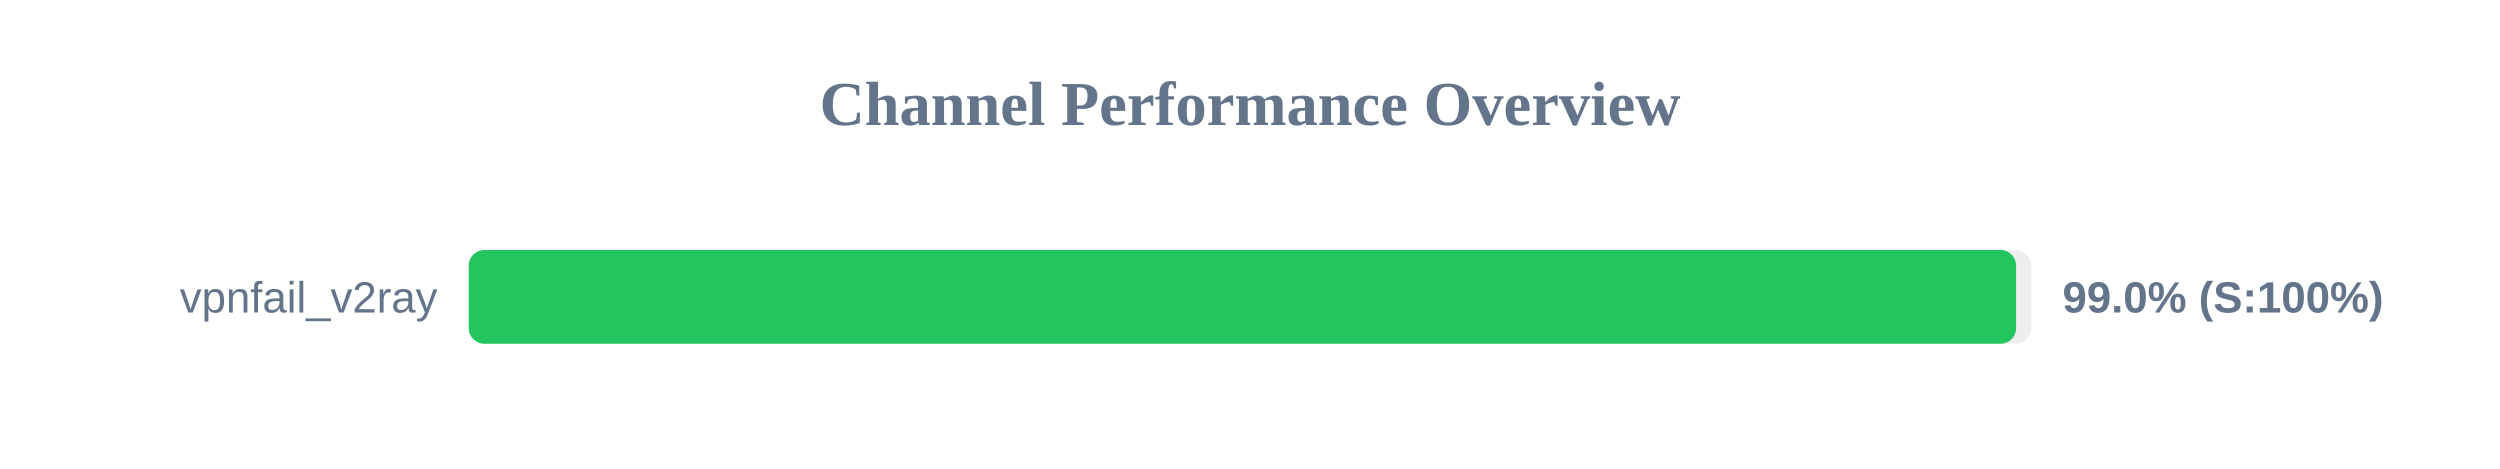
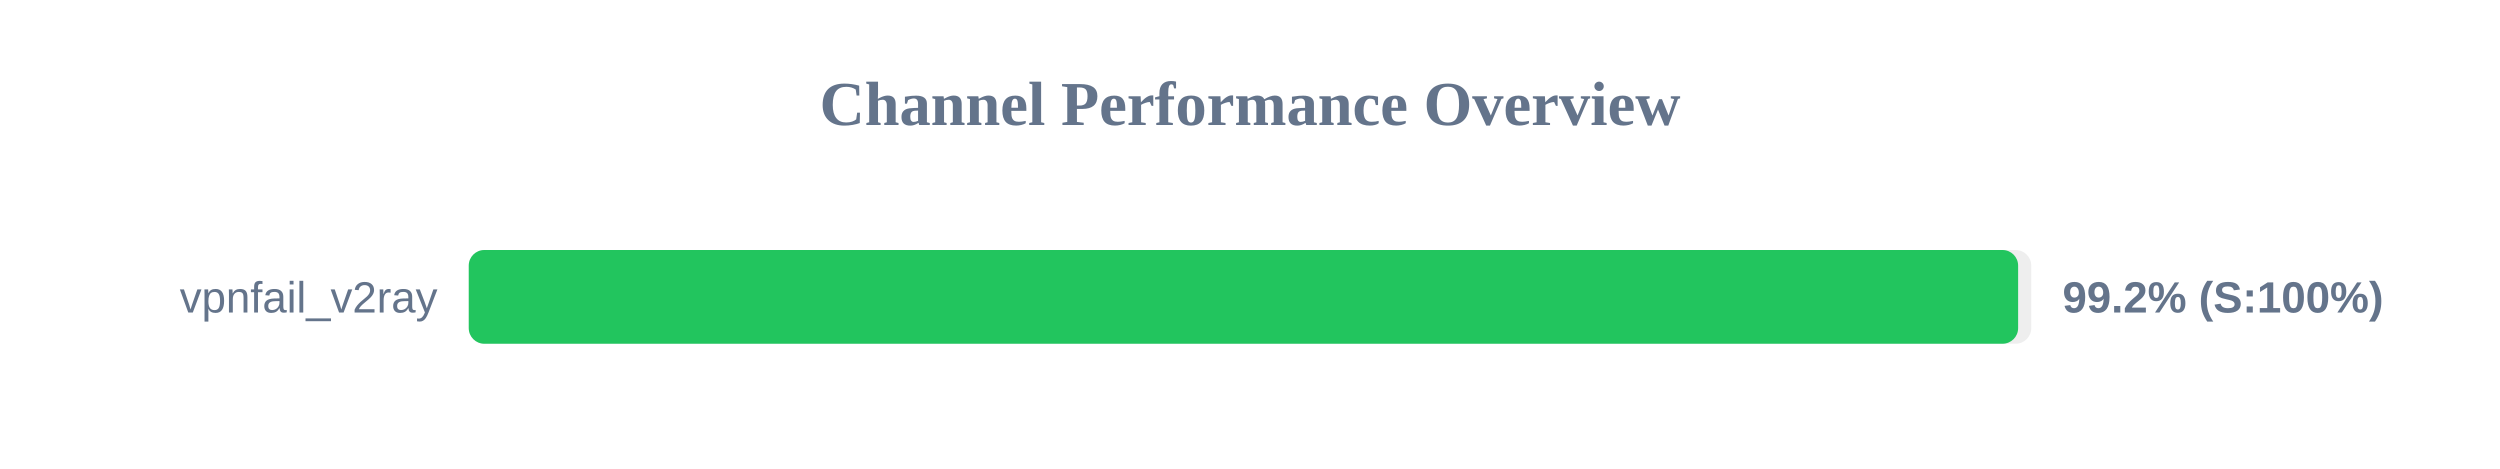
<svg xmlns="http://www.w3.org/2000/svg" width="800" height="150" version="1.1">
  <style>
        .row { font: 14px Arial; fill: #64748b; }
        .score { font: bold 14px Arial; fill: #64748b; }
    </style>
  <text x="400" y="40" text-anchor="middle" font-size="20px" font-weight="bold" fill="#64748b">Channel Performance Overview</text>
  <rect x="150" y="80" width="500" height="30" fill="#eee" rx="5" />
-   <rect x="150" y="80" width="495.15" height="30" fill="#22c55e" rx="5" />
+   <rect x="150" y="80" width="495.8" height="30" fill="#22c55e" rx="5" />
  <text x="140" y="100" text-anchor="end" class="row">vpnfail_v2ray</text>
-   <text x="660" y="100" text-anchor="start" class="score">99.0% (S:100%)</text>
+   <text x="660" y="100" text-anchor="start" class="score">99.2% (S:100%)</text>
</svg>
